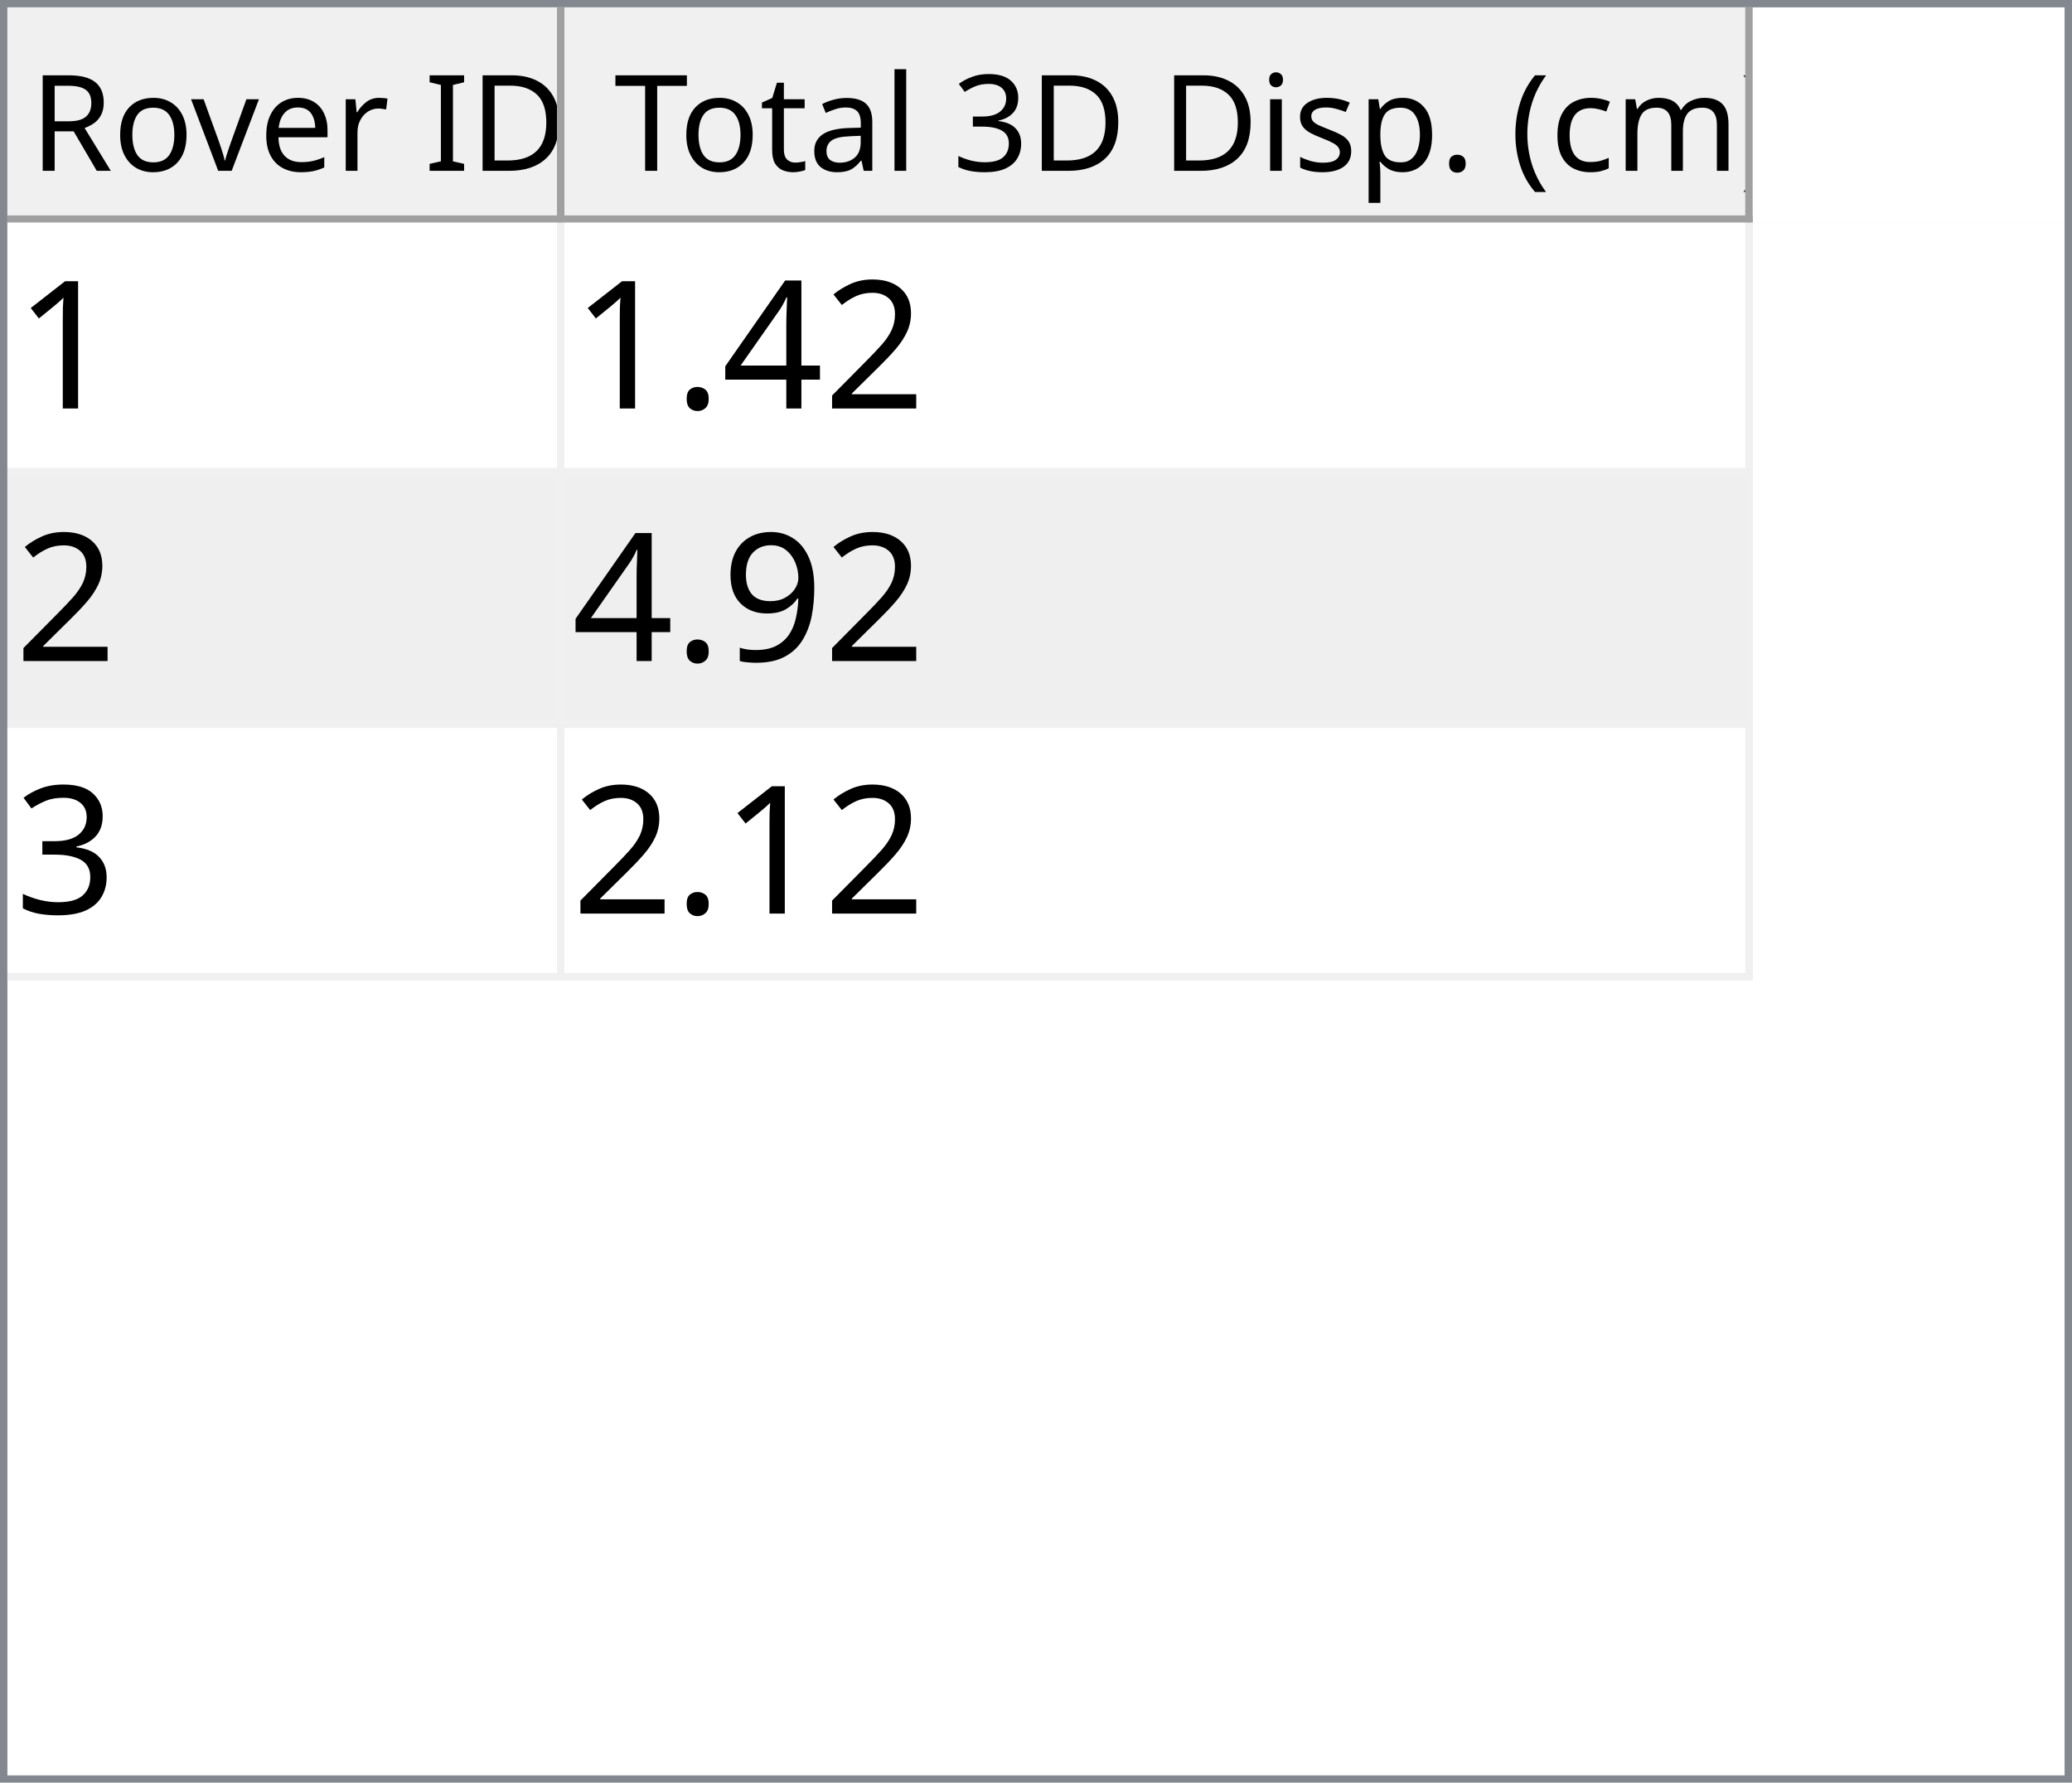
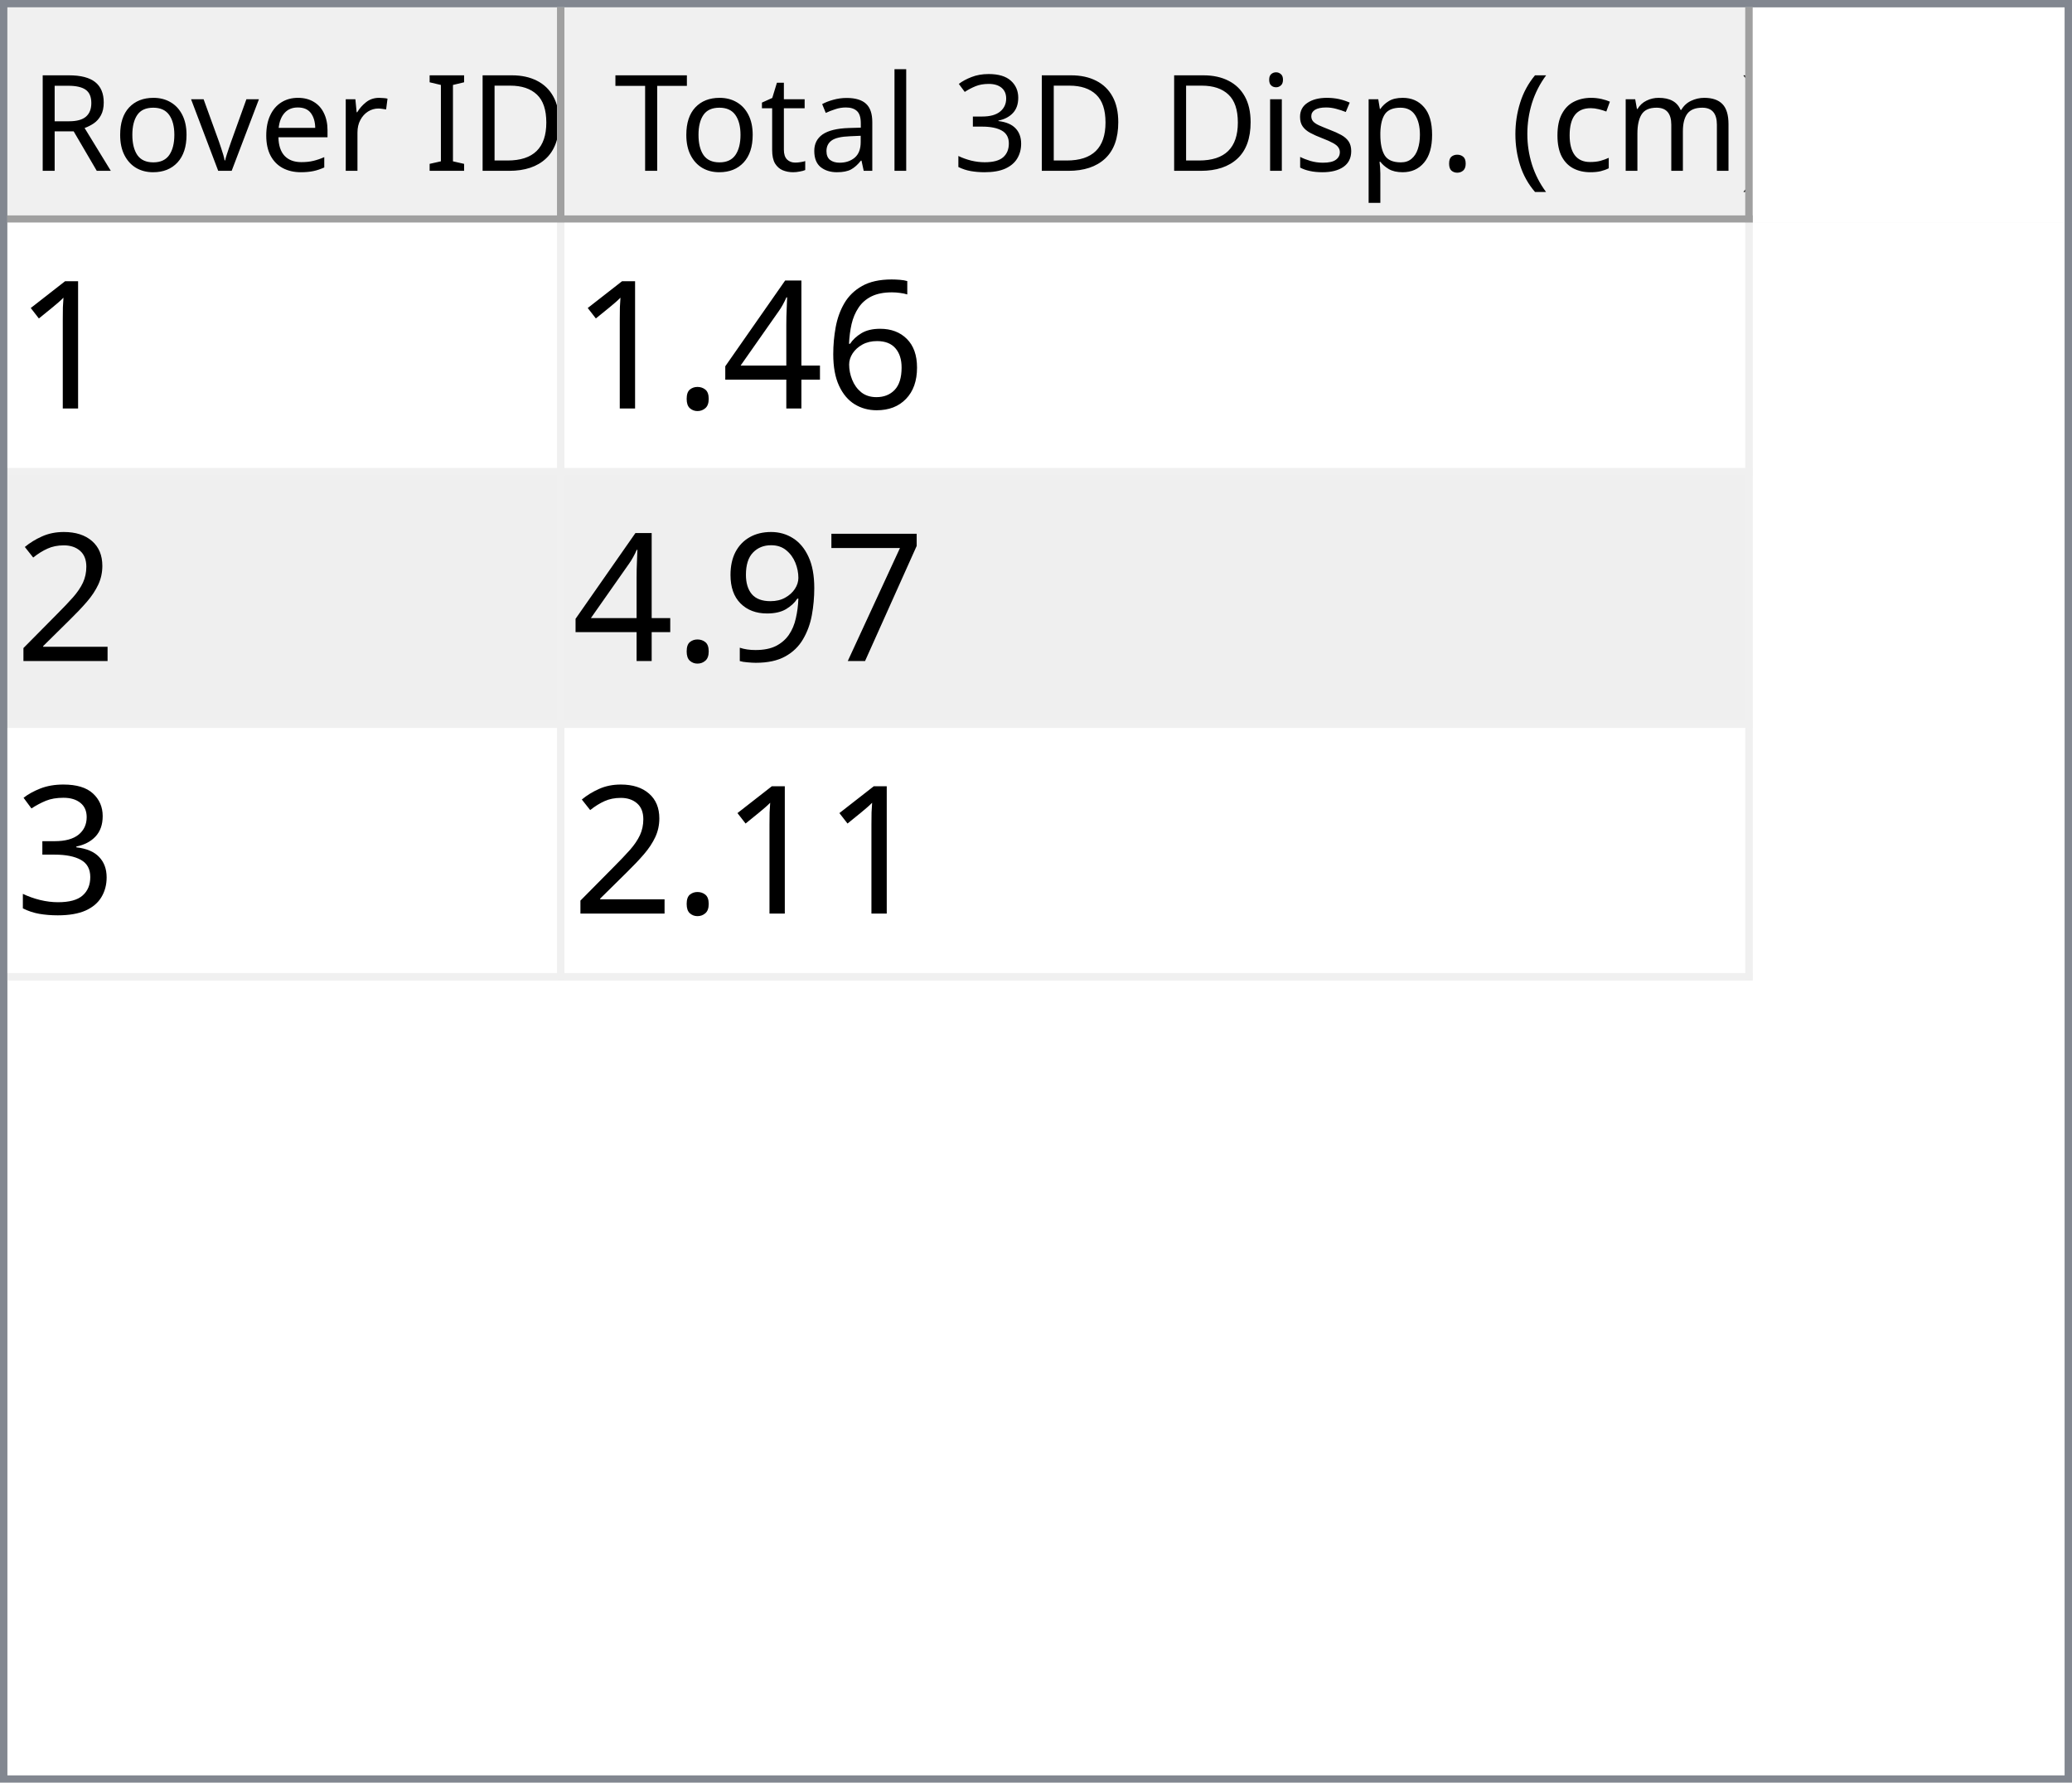
<svg xmlns="http://www.w3.org/2000/svg" style="fill-opacity:1; color-rendering:auto; color-interpolation:auto; text-rendering:auto; stroke:black; stroke-linecap:square; stroke-miterlimit:10; shape-rendering:auto; stroke-opacity:1; fill:black; stroke-dasharray:none; font-weight:normal; stroke-width:1; font-family:'Dialog'; font-style:normal; stroke-linejoin:miter; font-size:12px; stroke-dashoffset:0; image-rendering:auto;" width="279" height="240">
  <defs id="genericDefs" />
  <g>
    <defs id="defs1">
      <clipPath clipPathUnits="userSpaceOnUse" id="clipPath1">
        <path d="M0 0 L279 0 L279 240 L0 240 L0 0 Z" />
      </clipPath>
      <clipPath clipPathUnits="userSpaceOnUse" id="clipPath2">
        <path d="M0 0 L0 240 L279 240 L279 0 Z" />
      </clipPath>
      <clipPath clipPathUnits="userSpaceOnUse" id="clipPath3">
        <path d="M0 0 L0 29 L277 29 L277 0 Z" />
      </clipPath>
      <clipPath clipPathUnits="userSpaceOnUse" id="clipPath4">
        <path d="M0 0 L0 29 L75 29 L75 0 Z" />
      </clipPath>
      <clipPath clipPathUnits="userSpaceOnUse" id="clipPath5">
        <path d="M1 1 L1 28 L74 28 L74 1 Z" />
      </clipPath>
      <clipPath clipPathUnits="userSpaceOnUse" id="clipPath6">
        <path d="M0 0 L0 27 L73 27 L73 0 Z" />
      </clipPath>
      <clipPath clipPathUnits="userSpaceOnUse" id="clipPath7">
        <path d="M-0.5 -0.5 L-0.5 28.5 L74.5 28.5 L74.5 -0.5 Z" />
      </clipPath>
      <clipPath clipPathUnits="userSpaceOnUse" id="clipPath8">
        <path d="M0 0 L0 29 L160 29 L160 0 Z" />
      </clipPath>
      <clipPath clipPathUnits="userSpaceOnUse" id="clipPath9">
        <path d="M1 1 L1 28 L159 28 L159 1 Z" />
      </clipPath>
      <clipPath clipPathUnits="userSpaceOnUse" id="clipPath10">
        <path d="M0 0 L0 27 L158 27 L158 0 Z" />
      </clipPath>
      <clipPath clipPathUnits="userSpaceOnUse" id="clipPath11">
        <path d="M-0.5 -0.5 L-0.5 28.5 L159.5 28.5 L159.5 -0.5 Z" />
      </clipPath>
      <clipPath clipPathUnits="userSpaceOnUse" id="clipPath12">
        <path d="M0 0 L0 209 L277 209 L277 0 Z" />
      </clipPath>
      <clipPath clipPathUnits="userSpaceOnUse" id="clipPath13">
        <path d="M0 0 L0 102 L235 102 L235 0 Z" />
      </clipPath>
      <clipPath clipPathUnits="userSpaceOnUse" id="clipPath14">
        <path d="M-0.5 -0.5 L-0.5 101.5 L234.5 101.5 L234.5 -0.5 Z" />
      </clipPath>
      <clipPath clipPathUnits="userSpaceOnUse" id="clipPath15">
        <path d="M0 0 L0 33 L74 33 L74 0 Z" />
      </clipPath>
      <clipPath clipPathUnits="userSpaceOnUse" id="clipPath16">
        <path d="M0 0 L0 33 L159 33 L159 0 Z" />
      </clipPath>
      <font horiz-adv-x="64.551" id="font1">
        <font-face ascent="107.91" descent="25.098" units-per-em="100" style="font-style:normal; font-family:Segoe UI; font-weight:normal;" />
        <missing-glyph horiz-adv-x="64.551" d="M8.109 0 L8.109 68.266 L56.453 68.266 L56.453 0 L8.109 0 ZM15.328 7.234 L49.219 7.234 L49.219 61.031 L15.328 61.031 L15.328 7.234 Z" />
        <glyph unicode="D" horiz-adv-x="70.117" d="M9.188 0 L9.188 70.016 L28.516 70.016 Q65.531 70.016 65.531 35.891 Q65.531 19.672 55.25 9.836 Q44.969 0 27.734 0 L9.188 0 ZM17.391 62.594 L17.391 7.422 L27.828 7.422 Q41.609 7.422 49.273 14.797 Q56.938 22.172 56.938 35.688 Q56.938 62.594 28.328 62.594 L17.391 62.594 Z" />
        <glyph unicode="I" horiz-adv-x="26.611" d="M17.391 0 L9.188 0 L9.188 70.016 L17.391 70.016 L17.391 0 Z" />
        <glyph unicode=" " horiz-adv-x="27.393" d="" />
        <glyph unicode="r" horiz-adv-x="34.766" d="M34.188 41.891 Q32.078 43.5 28.125 43.5 Q23 43.5 19.555 38.672 Q16.109 33.844 16.109 25.484 L16.109 0 L8.109 0 L8.109 50 L16.109 50 L16.109 39.703 L16.312 39.703 Q18.016 44.969 21.531 47.922 Q25.047 50.875 29.391 50.875 Q32.516 50.875 34.188 50.203 L34.188 41.891 Z" />
        <glyph unicode="e" horiz-adv-x="52.295" d="M48.297 23 L12.984 23 Q13.188 14.656 17.484 10.109 Q21.781 5.562 29.297 5.562 Q37.75 5.562 44.828 11.141 L44.828 3.609 Q38.234 -1.172 27.391 -1.172 Q16.797 -1.172 10.742 5.641 Q4.688 12.453 4.688 24.812 Q4.688 36.469 11.305 43.82 Q17.922 51.172 27.734 51.172 Q37.547 51.172 42.922 44.828 Q48.297 38.484 48.297 27.203 L48.297 23 ZM40.094 29.781 Q40.047 36.719 36.75 40.578 Q33.453 44.438 27.594 44.438 Q21.922 44.438 17.969 40.383 Q14.016 36.328 13.094 29.781 L40.094 29.781 Z" />
        <glyph unicode="v" horiz-adv-x="47.9" d="M47.406 50 L27.484 0 L19.625 0 L0.688 50 L9.469 50 L22.172 13.672 Q23.578 9.672 23.922 6.688 L24.125 6.688 Q24.609 10.453 25.688 13.484 L38.969 50 L47.406 50 Z" />
        <glyph unicode="o" horiz-adv-x="58.594" d="M29 -1.172 Q17.922 -1.172 11.305 5.836 Q4.688 12.844 4.688 24.422 Q4.688 37.016 11.57 44.094 Q18.453 51.172 30.172 51.172 Q41.359 51.172 47.633 44.289 Q53.906 37.406 53.906 25.203 Q53.906 13.234 47.141 6.031 Q40.375 -1.172 29 -1.172 ZM29.594 44.438 Q21.875 44.438 17.383 39.188 Q12.891 33.938 12.891 24.703 Q12.891 15.828 17.43 10.695 Q21.969 5.562 29.594 5.562 Q37.359 5.562 41.531 10.594 Q45.703 15.625 45.703 24.906 Q45.703 34.281 41.531 39.359 Q37.359 44.438 29.594 44.438 Z" />
        <glyph unicode="R" horiz-adv-x="59.814" d="M59.375 0 L49.609 0 L37.891 19.625 Q36.281 22.359 34.766 24.289 Q33.25 26.219 31.664 27.438 Q30.078 28.656 28.25 29.219 Q26.422 29.781 24.125 29.781 L17.391 29.781 L17.391 0 L9.188 0 L9.188 70.016 L30.078 70.016 Q34.672 70.016 38.555 68.867 Q42.438 67.719 45.289 65.375 Q48.141 63.031 49.758 59.547 Q51.375 56.062 51.375 51.375 Q51.375 47.703 50.273 44.656 Q49.172 41.609 47.148 39.211 Q45.125 36.812 42.266 35.133 Q39.406 33.453 35.844 32.516 L35.844 32.328 Q37.594 31.547 38.891 30.547 Q40.188 29.547 41.359 28.18 Q42.531 26.812 43.68 25.078 Q44.828 23.344 46.234 21.047 L59.375 0 ZM17.391 62.594 L17.391 37.203 L28.516 37.203 Q31.594 37.203 34.203 38.133 Q36.812 39.062 38.719 40.797 Q40.625 42.531 41.703 45.047 Q42.781 47.562 42.781 50.688 Q42.781 56.297 39.141 59.445 Q35.5 62.594 28.609 62.594 L17.391 62.594 Z" />
        <glyph unicode=")" horiz-adv-x="30.176" d="M8.297 -15.922 L1.172 -15.922 Q16.406 2.344 16.406 26.812 Q16.406 51.469 1.078 70.016 L8.297 70.016 Q23.531 52.156 23.531 26.703 Q23.531 1.375 8.297 -15.922 Z" />
        <glyph unicode="m" horiz-adv-x="86.133" d="M79.109 0 L71.094 0 L71.094 28.719 Q71.094 37.016 68.531 40.727 Q65.969 44.438 59.906 44.438 Q54.781 44.438 51.195 39.75 Q47.609 35.062 47.609 28.516 L47.609 0 L39.594 0 L39.594 29.688 Q39.594 44.438 28.219 44.438 Q22.953 44.438 19.531 40.016 Q16.109 35.594 16.109 28.516 L16.109 0 L8.109 0 L8.109 50 L16.109 50 L16.109 42.094 L16.312 42.094 Q21.625 51.172 31.844 51.172 Q36.969 51.172 40.773 48.312 Q44.578 45.453 46 40.828 Q51.562 51.172 62.594 51.172 Q79.109 51.172 79.109 30.812 L79.109 0 Z" />
        <glyph unicode="c" horiz-adv-x="46.191" d="M42.188 2.297 Q36.422 -1.172 28.516 -1.172 Q17.828 -1.172 11.258 5.789 Q4.688 12.75 4.688 23.828 Q4.688 36.188 11.766 43.68 Q18.844 51.172 30.672 51.172 Q37.25 51.172 42.281 48.734 L42.281 40.531 Q36.719 44.438 30.375 44.438 Q22.703 44.438 17.797 38.945 Q12.891 33.453 12.891 24.516 Q12.891 15.719 17.508 10.641 Q22.125 5.562 29.891 5.562 Q36.422 5.562 42.188 9.906 L42.188 2.297 Z" />
        <glyph unicode="(" horiz-adv-x="30.176" d="M29.109 -15.922 L21.969 -15.922 Q6.844 1.375 6.844 26.703 Q6.844 52.156 21.969 70.016 L29.203 70.016 Q13.875 51.469 13.875 26.812 Q13.875 2.344 29.109 -15.922 Z" />
        <glyph unicode="." horiz-adv-x="21.68" d="M10.891 -1.078 Q8.641 -1.078 7.055 0.539 Q5.469 2.156 5.469 4.391 Q5.469 6.641 7.055 8.273 Q8.641 9.906 10.891 9.906 Q13.188 9.906 14.797 8.273 Q16.406 6.641 16.406 4.391 Q16.406 2.156 14.797 0.539 Q13.188 -1.078 10.891 -1.078 Z" />
        <glyph unicode="p" horiz-adv-x="58.789" d="M16.312 7.234 L16.109 7.234 L16.109 -23 L8.109 -23 L8.109 50 L16.109 50 L16.109 41.219 L16.312 41.219 Q22.219 51.172 33.594 51.172 Q43.266 51.172 48.688 44.461 Q54.109 37.75 54.109 26.469 Q54.109 13.922 48 6.375 Q41.891 -1.172 31.297 -1.172 Q21.578 -1.172 16.312 7.234 ZM16.109 27.391 L16.109 20.406 Q16.109 14.203 20.141 9.883 Q24.172 5.562 30.375 5.562 Q37.641 5.562 41.773 11.133 Q45.906 16.703 45.906 26.609 Q45.906 34.969 42.047 39.703 Q38.188 44.438 31.594 44.438 Q24.609 44.438 20.359 39.578 Q16.109 34.719 16.109 27.391 Z" />
        <glyph unicode="s" horiz-adv-x="42.432" d="M5.078 1.812 L5.078 10.406 Q11.625 5.562 19.484 5.562 Q30.031 5.562 30.031 12.594 Q30.031 14.594 29.125 15.992 Q28.219 17.391 26.68 18.461 Q25.141 19.531 23.07 20.383 Q21 21.234 18.609 22.172 Q15.281 23.484 12.766 24.828 Q10.25 26.172 8.57 27.859 Q6.891 29.547 6.031 31.695 Q5.172 33.844 5.172 36.719 Q5.172 40.234 6.789 42.945 Q8.406 45.656 11.086 47.484 Q13.766 49.312 17.211 50.242 Q20.656 51.172 24.312 51.172 Q30.812 51.172 35.938 48.922 L35.938 40.828 Q30.422 44.438 23.25 44.438 Q21 44.438 19.195 43.922 Q17.391 43.406 16.094 42.477 Q14.797 41.547 14.086 40.258 Q13.375 38.969 13.375 37.406 Q13.375 35.453 14.086 34.133 Q14.797 32.812 16.164 31.789 Q17.531 30.766 19.484 29.938 Q21.438 29.109 23.922 28.125 Q27.25 26.859 29.883 25.516 Q32.516 24.172 34.375 22.484 Q36.234 20.797 37.234 18.602 Q38.234 16.406 38.234 13.375 Q38.234 9.672 36.602 6.938 Q34.969 4.203 32.234 2.398 Q29.5 0.594 25.93 -0.289 Q22.359 -1.172 18.453 -1.172 Q10.75 -1.172 5.078 1.812 Z" />
        <glyph unicode="i" horiz-adv-x="24.219" d="M12.203 62.703 Q10.062 62.703 8.547 64.164 Q7.031 65.625 7.031 67.875 Q7.031 70.125 8.547 71.609 Q10.062 73.094 12.203 73.094 Q14.406 73.094 15.945 71.609 Q17.484 70.125 17.484 67.875 Q17.484 65.719 15.945 64.211 Q14.406 62.703 12.203 62.703 ZM16.109 0 L8.109 0 L8.109 50 L16.109 50 L16.109 0 Z" />
        <glyph unicode="3" horiz-adv-x="53.906" d="M46.531 19.828 Q46.531 15.094 44.75 11.211 Q42.969 7.328 39.719 4.57 Q36.469 1.812 31.93 0.297 Q27.391 -1.219 21.922 -1.219 Q11.922 -1.219 6 2.594 L6 11.188 Q13.094 5.609 22.219 5.609 Q25.875 5.609 28.828 6.539 Q31.781 7.469 33.906 9.227 Q36.031 10.984 37.18 13.477 Q38.328 15.969 38.328 19.094 Q38.328 32.812 18.797 32.812 L12.984 32.812 L12.984 39.594 L18.5 39.594 Q35.797 39.594 35.797 52.484 Q35.797 64.406 22.609 64.406 Q15.188 64.406 8.688 59.422 L8.688 67.188 Q15.375 71.188 24.609 71.188 Q29 71.188 32.57 69.969 Q36.141 68.75 38.68 66.555 Q41.219 64.359 42.609 61.281 Q44 58.203 44 54.5 Q44 40.672 30.031 36.719 L30.031 36.531 Q33.594 36.141 36.625 34.797 Q39.656 33.453 41.852 31.305 Q44.047 29.156 45.289 26.25 Q46.531 23.344 46.531 19.828 Z" />
        <glyph unicode="l" horiz-adv-x="24.219" d="M16.109 0 L8.109 0 L8.109 74.031 L16.109 74.031 L16.109 0 Z" />
        <glyph unicode="a" horiz-adv-x="50.879" d="M43.891 0 L35.891 0 L35.891 7.812 L35.688 7.812 Q30.469 -1.172 20.312 -1.172 Q12.844 -1.172 8.617 2.781 Q4.391 6.734 4.391 13.281 Q4.391 27.297 20.906 29.594 L35.891 31.688 Q35.891 44.438 25.594 44.438 Q16.547 44.438 9.281 38.281 L9.281 46.484 Q16.656 51.172 26.266 51.172 Q43.891 51.172 43.891 32.516 L43.891 0 ZM35.891 25.297 L23.828 23.641 Q18.266 22.859 15.43 20.875 Q12.594 18.891 12.594 13.875 Q12.594 10.203 15.211 7.883 Q17.828 5.562 22.172 5.562 Q28.125 5.562 32.008 9.742 Q35.891 13.922 35.891 20.312 L35.891 25.297 Z" />
        <glyph unicode="t" horiz-adv-x="33.887" d="M31.297 0.484 Q28.469 -1.078 23.828 -1.078 Q10.688 -1.078 10.688 13.578 L10.688 43.172 L2.094 43.172 L2.094 50 L10.688 50 L10.688 62.203 L18.703 64.797 L18.703 50 L31.297 50 L31.297 43.172 L18.703 43.172 L18.703 14.984 Q18.703 9.969 20.414 7.82 Q22.125 5.672 26.078 5.672 Q29.109 5.672 31.297 7.328 L31.297 0.484 Z" />
        <glyph unicode="T" horiz-adv-x="52.393" d="M50.594 62.594 L30.375 62.594 L30.375 0 L22.172 0 L22.172 62.594 L2 62.594 L2 70.016 L50.594 70.016 L50.594 62.594 Z" />
      </font>
      <font horiz-adv-x="75.0" id="font2">
        <font-face ascent="100.537" descent="21.973" units-per-em="100" style="font-style:normal; font-family:sans-serif; font-weight:normal;" />
        <missing-glyph horiz-adv-x="75.0" d="M12.5 0 L12.5 62.5 L62.5 62.5 L62.5 0 L12.5 0 ZM14.062 1.562 L60.938 1.562 L60.938 60.938 L14.062 60.938 L14.062 1.562 Z" />
        <glyph unicode="1" horiz-adv-x="55.615" d="M37.25 0 L28.469 0 L28.469 56 Q25.297 52.984 20.141 49.953 Q14.984 46.922 10.891 45.406 L10.891 53.906 Q18.266 57.375 23.781 62.305 Q29.297 67.234 31.594 71.875 L37.25 71.875 L37.25 0 Z" />
-         <glyph unicode="2" horiz-adv-x="55.615" d="M50.344 8.453 L50.344 0 L3.031 0 Q2.938 3.172 4.047 6.109 Q5.859 10.938 9.836 15.625 Q13.812 20.312 21.344 26.469 Q33.016 36.031 37.117 41.625 Q41.219 47.219 41.219 52.203 Q41.219 57.422 37.477 61.008 Q33.734 64.594 27.734 64.594 Q21.391 64.594 17.578 60.789 Q13.766 56.984 13.719 50.25 L4.688 51.172 Q5.609 61.281 11.664 66.578 Q17.719 71.875 27.938 71.875 Q38.234 71.875 44.242 66.164 Q50.25 60.453 50.25 52 Q50.25 47.703 48.492 43.555 Q46.734 39.406 42.656 34.812 Q38.578 30.219 29.109 22.219 Q21.188 15.578 18.945 13.211 Q16.703 10.844 15.234 8.453 L50.344 8.453 Z" />
+         <glyph unicode="6" horiz-adv-x="55.615" d="M49.75 54.047 L41.016 53.375 Q39.844 58.547 37.703 60.891 Q34.125 64.656 28.906 64.656 Q24.703 64.656 21.531 62.312 Q17.391 59.281 14.992 53.469 Q12.594 47.656 12.5 36.922 Q15.672 41.75 20.266 44.094 Q24.859 46.438 29.891 46.438 Q38.672 46.438 44.852 39.969 Q51.031 33.5 51.031 23.25 Q51.031 16.5 48.125 10.719 Q45.219 4.938 40.141 1.859 Q35.062 -1.219 28.609 -1.219 Q17.625 -1.219 10.695 6.859 Q3.766 14.938 3.766 33.5 Q3.766 54.25 11.422 63.672 Q18.109 71.875 29.438 71.875 Q37.891 71.875 43.289 67.141 Q48.688 62.406 49.75 54.047 ZM13.875 23.188 Q13.875 18.656 15.797 14.508 Q17.719 10.359 21.188 8.18 Q24.656 6 28.469 6 Q34.031 6 38.039 10.492 Q42.047 14.984 42.047 22.703 Q42.047 30.125 38.086 34.398 Q34.125 38.672 28.125 38.672 Q22.172 38.672 18.023 34.398 Q13.875 30.125 13.875 23.188 Z" />
        <glyph unicode="4" horiz-adv-x="55.615" d="M32.328 0 L32.328 17.141 L1.266 17.141 L1.266 25.203 L33.938 71.578 L41.109 71.578 L41.109 25.203 L50.781 25.203 L50.781 17.141 L41.109 17.141 L41.109 0 L32.328 0 ZM32.328 25.203 L32.328 57.469 L9.906 25.203 L32.328 25.203 Z" />
        <glyph unicode="." horiz-adv-x="27.783" d="M9.078 0 L9.078 10.016 L19.094 10.016 L19.094 0 L9.078 0 Z" />
+         <glyph unicode="2" horiz-adv-x="55.615" d="M50.344 8.453 L50.344 0 L3.031 0 Q2.938 3.172 4.047 6.109 Q5.859 10.938 9.836 15.625 Q13.812 20.312 21.344 26.469 Q33.016 36.031 37.117 41.625 Q41.219 47.219 41.219 52.203 Q41.219 57.422 37.477 61.008 Q33.734 64.594 27.734 64.594 Q21.391 64.594 17.578 60.789 Q13.766 56.984 13.719 50.25 L4.688 51.172 Q5.609 61.281 11.664 66.578 Q17.719 71.875 27.938 71.875 Q38.234 71.875 44.242 66.164 Q50.25 60.453 50.25 52 Q50.25 47.703 48.492 43.555 Q46.734 39.406 42.656 34.812 Q38.578 30.219 29.109 22.219 Q21.188 15.578 18.945 13.211 Q16.703 10.844 15.234 8.453 L50.344 8.453 Z" />
+         <glyph unicode="7" horiz-adv-x="55.615" d="M4.734 62.203 L4.734 70.656 L51.078 70.656 L51.078 63.812 Q44.234 56.547 37.523 44.484 Q30.812 32.422 27.156 19.672 Q24.516 10.688 23.781 0 L14.75 0 Q14.891 8.453 18.062 20.414 Q21.234 32.375 27.172 43.484 Q33.109 54.594 39.797 62.203 L4.734 62.203 Z" />
        <glyph unicode="9" horiz-adv-x="55.615" d="M5.469 16.547 L13.922 17.328 Q14.984 11.375 18.016 8.688 Q21.047 6 25.781 6 Q29.828 6 32.883 7.859 Q35.938 9.719 37.891 12.82 Q39.844 15.922 41.164 21.195 Q42.484 26.469 42.484 31.938 Q42.484 32.516 42.438 33.688 Q39.797 29.5 35.234 26.883 Q30.672 24.266 25.344 24.266 Q16.453 24.266 10.305 30.711 Q4.156 37.156 4.156 47.703 Q4.156 58.594 10.578 65.234 Q17 71.875 26.656 71.875 Q33.641 71.875 39.43 68.117 Q45.219 64.359 48.219 57.398 Q51.219 50.438 51.219 37.25 Q51.219 23.531 48.242 15.406 Q45.266 7.281 39.383 3.031 Q33.5 -1.219 25.594 -1.219 Q17.188 -1.219 11.867 3.445 Q6.547 8.109 5.469 16.547 ZM41.453 48.141 Q41.453 55.719 37.43 60.156 Q33.406 64.594 27.734 64.594 Q21.875 64.594 17.531 59.812 Q13.188 55.031 13.188 47.406 Q13.188 40.578 17.312 36.305 Q21.438 32.031 27.484 32.031 Q33.594 32.031 37.523 36.305 Q41.453 40.578 41.453 48.141 Z" />
        <glyph unicode="3" horiz-adv-x="55.615" d="M4.203 18.891 L12.984 20.062 Q14.5 12.594 18.141 9.297 Q21.781 6 27 6 Q33.203 6 37.477 10.297 Q41.75 14.594 41.75 20.953 Q41.75 27 37.797 30.93 Q33.844 34.859 27.734 34.859 Q25.25 34.859 21.531 33.891 L22.516 41.609 Q23.391 41.5 23.922 41.5 Q29.547 41.5 34.039 44.43 Q38.531 47.359 38.531 53.469 Q38.531 58.297 35.258 61.477 Q31.984 64.656 26.812 64.656 Q21.688 64.656 18.266 61.43 Q14.844 58.203 13.875 51.766 L5.078 53.328 Q6.688 62.156 12.398 67.016 Q18.109 71.875 26.609 71.875 Q32.469 71.875 37.398 69.359 Q42.328 66.844 44.945 62.5 Q47.562 58.156 47.562 53.266 Q47.562 48.641 45.07 44.828 Q42.578 41.016 37.703 38.766 Q44.047 37.312 47.562 32.695 Q51.078 28.078 51.078 21.141 Q51.078 11.766 44.242 5.25 Q37.406 -1.266 26.953 -1.266 Q17.531 -1.266 11.305 4.352 Q5.078 9.969 4.203 18.891 Z" />
      </font>
    </defs>
    <g style="fill:white; stroke:white;">
      <rect x="0" y="0" width="279" style="clip-path:url(#clipPath1); stroke:none;" height="240" />
    </g>
    <g style="fill:white; text-rendering:optimizeSpeed; color-rendering:optimizeSpeed; image-rendering:optimizeSpeed; shape-rendering:crispEdges; stroke:white; color-interpolation:sRGB;">
      <rect x="0" width="279" height="240" y="0" style="stroke:none;" />
      <path style="stroke:none;" d="M0 240 L279 240 L279 0 L0 0 Z" />
    </g>
    <g style="fill:rgb(240,240,240); font-size:18px; font-family:'Segoe UI'; stroke:rgb(240,240,240);">
      <rect x="0" y="0" width="279" style="clip-path:url(#clipPath2); stroke:none;" height="240" />
    </g>
    <g style="fill:rgb(130,135,144); font-size:18px; font-family:'Segoe UI'; stroke:rgb(130,135,144);">
      <path d="M0 0 L279 0 L279 240 L0 240 L0 0 ZM1 1 L278 1 L278 239 L1 239 L1 1 Z" style="fill-rule:evenodd; clip-path:url(#clipPath2); stroke:none;" />
    </g>
    <g style="fill:white; font-size:18px; font-family:'Segoe UI'; stroke:white;" transform="translate(1,1)">
      <rect x="0" y="0" width="277" style="clip-path:url(#clipPath3); stroke:none;" height="29" />
    </g>
    <g style="fill:rgb(240,240,240); font-size:18px; font-family:'Segoe UI'; stroke:rgb(240,240,240);" transform="translate(1,1)">
      <rect x="0" y="0" width="75" style="clip-path:url(#clipPath4); stroke:none;" height="29" />
    </g>
    <g style="font-family:'Segoe UI'; font-size:18px;" transform="translate(2,2)">
      <text x="2" xml:space="preserve" y="21" style="clip-path:url(#clipPath6); stroke:none;">Rover ID</text>
    </g>
    <g transform="translate(1.5,1.5)" style="fill:rgb(160,160,160); font-size:18px; font-family:'Segoe UI'; stroke:rgb(160,160,160); stroke-linejoin:bevel;">
      <line x1="74" x2="74" y1="0" style="fill:none; clip-path:url(#clipPath7);" y2="28" />
    </g>
    <g transform="matrix(1,0,0,1,1,1) translate(0.5,0.5)" style="fill:rgb(160,160,160); font-size:18px; font-family:'Segoe UI'; stroke:rgb(160,160,160); stroke-linejoin:bevel;">
      <line x1="0" x2="74" y1="28" style="fill:none; clip-path:url(#clipPath7);" y2="28" />
    </g>
    <g style="fill:rgb(240,240,240); font-size:18px; font-family:'Segoe UI'; stroke:rgb(240,240,240);" transform="translate(76,1)">
      <rect x="0" y="0" width="160" style="clip-path:url(#clipPath8); stroke:none;" height="29" />
    </g>
    <g style="font-family:'Segoe UI'; font-size:18px;" transform="translate(77,2)">
      <text x="1" xml:space="preserve" y="21" style="clip-path:url(#clipPath10); stroke:none;"> Total 3D Disp. (cm)</text>
    </g>
    <g transform="translate(76.5,1.5)" style="fill:rgb(160,160,160); font-size:18px; font-family:'Segoe UI'; stroke:rgb(160,160,160); stroke-linejoin:bevel;">
      <line x1="159" x2="159" y1="0" style="fill:none; clip-path:url(#clipPath11);" y2="28" />
    </g>
    <g transform="matrix(1,0,0,1,76,1) translate(0.5,0.5)" style="fill:rgb(160,160,160); font-size:18px; font-family:'Segoe UI'; stroke:rgb(160,160,160); stroke-linejoin:bevel;">
      <line x1="0" x2="159" y1="28" style="fill:none; clip-path:url(#clipPath11);" y2="28" />
    </g>
    <g style="fill:white; font-size:18px; font-family:'Segoe UI'; stroke:white;" transform="translate(1,30)">
      <rect x="0" y="0" width="277" style="clip-path:url(#clipPath12); stroke:none;" height="209" />
    </g>
    <g style="fill:rgb(240,240,240); font-size:24px; font-family:sans-serif; stroke:rgb(240,240,240);" transform="translate(1,30)">
      <rect x="0" y="0" width="235" style="clip-path:url(#clipPath13); stroke:none;" height="102" />
      <line transform="translate(0.5,0.5)" x1="0" x2="234" y1="33" style="clip-path:url(#clipPath14); fill:none; stroke-linejoin:bevel;" y2="33" />
    </g>
    <g transform="matrix(1,0,0,1,1,30) translate(0.5,0.5)" style="fill:rgb(240,240,240); font-size:24px; font-family:sans-serif; stroke:rgb(240,240,240); stroke-linejoin:bevel;">
      <line x1="0" x2="234" y1="67" style="fill:none; clip-path:url(#clipPath14);" y2="67" />
    </g>
    <g transform="matrix(1,0,0,1,1,30) translate(0.5,0.5)" style="fill:rgb(240,240,240); font-size:24px; font-family:sans-serif; stroke:rgb(240,240,240); stroke-linejoin:bevel;">
      <line x1="0" x2="234" y1="101" style="fill:none; clip-path:url(#clipPath14);" y2="101" />
    </g>
    <g transform="matrix(1,0,0,1,1,30) translate(0.5,0.5)" style="fill:rgb(240,240,240); font-size:24px; font-family:sans-serif; stroke:rgb(240,240,240); stroke-linejoin:bevel;">
      <line x1="74" x2="74" y1="0" style="fill:none; clip-path:url(#clipPath14);" y2="101" />
    </g>
    <g transform="matrix(1,0,0,1,1,30) translate(0.5,0.5)" style="fill:rgb(240,240,240); font-size:24px; font-family:sans-serif; stroke:rgb(240,240,240); stroke-linejoin:bevel;">
      <line x1="234" x2="234" y1="0" style="fill:none; clip-path:url(#clipPath14);" y2="101" />
    </g>
    <g style="fill:white; font-size:24px; font-family:sans-serif; stroke:white;" transform="matrix(1,0,0,1,1,30)">
      <rect x="0" y="0" width="74" style="clip-path:url(#clipPath15); stroke:none;" height="33" />
      <text x="1" y="25" style="fill:black; clip-path:url(#clipPath15); stroke:none;" xml:space="preserve">1</text>
    </g>
    <g style="fill:white; font-size:24px; font-family:sans-serif; stroke:white;" transform="matrix(1,0,0,1,1,30) translate(75,0)">
      <rect x="0" y="0" width="159" style="clip-path:url(#clipPath16); stroke:none;" height="33" />
-       <text x="1" y="25" style="fill:black; clip-path:url(#clipPath16); stroke:none;" xml:space="preserve">1.42</text>
+       <text x="1" y="25" style="fill:black; clip-path:url(#clipPath16); stroke:none;" xml:space="preserve">1.46</text>
    </g>
    <g style="fill:rgb(239,239,239); font-size:24px; font-family:sans-serif; stroke:rgb(239,239,239);" transform="matrix(1,0,0,1,1,30) translate(0,34)">
      <rect x="0" y="0" width="74" style="clip-path:url(#clipPath15); stroke:none;" height="33" />
      <text x="1" y="25" style="fill:black; clip-path:url(#clipPath15); stroke:none;" xml:space="preserve">2</text>
    </g>
    <g style="fill:rgb(239,239,239); font-size:24px; font-family:sans-serif; stroke:rgb(239,239,239);" transform="matrix(1,0,0,1,1,30) translate(75,34)">
      <rect x="0" y="0" width="159" style="clip-path:url(#clipPath16); stroke:none;" height="33" />
-       <text x="1" y="25" style="fill:black; clip-path:url(#clipPath16); stroke:none;" xml:space="preserve">4.92</text>
+       <text x="1" y="25" style="fill:black; clip-path:url(#clipPath16); stroke:none;" xml:space="preserve">4.97</text>
    </g>
    <g style="fill:white; font-size:24px; font-family:sans-serif; stroke:white;" transform="matrix(1,0,0,1,1,30) translate(0,68)">
      <rect x="0" y="0" width="74" style="clip-path:url(#clipPath15); stroke:none;" height="33" />
      <text x="1" y="25" style="fill:black; clip-path:url(#clipPath15); stroke:none;" xml:space="preserve">3</text>
    </g>
    <g style="fill:white; font-size:24px; font-family:sans-serif; stroke:white;" transform="matrix(1,0,0,1,1,30) translate(75,68)">
      <rect x="0" y="0" width="159" style="clip-path:url(#clipPath16); stroke:none;" height="33" />
-       <text x="1" y="25" style="fill:black; clip-path:url(#clipPath16); stroke:none;" xml:space="preserve">2.12</text>
+       <text x="1" y="25" style="fill:black; clip-path:url(#clipPath16); stroke:none;" xml:space="preserve">2.11</text>
    </g>
  </g>
</svg>
